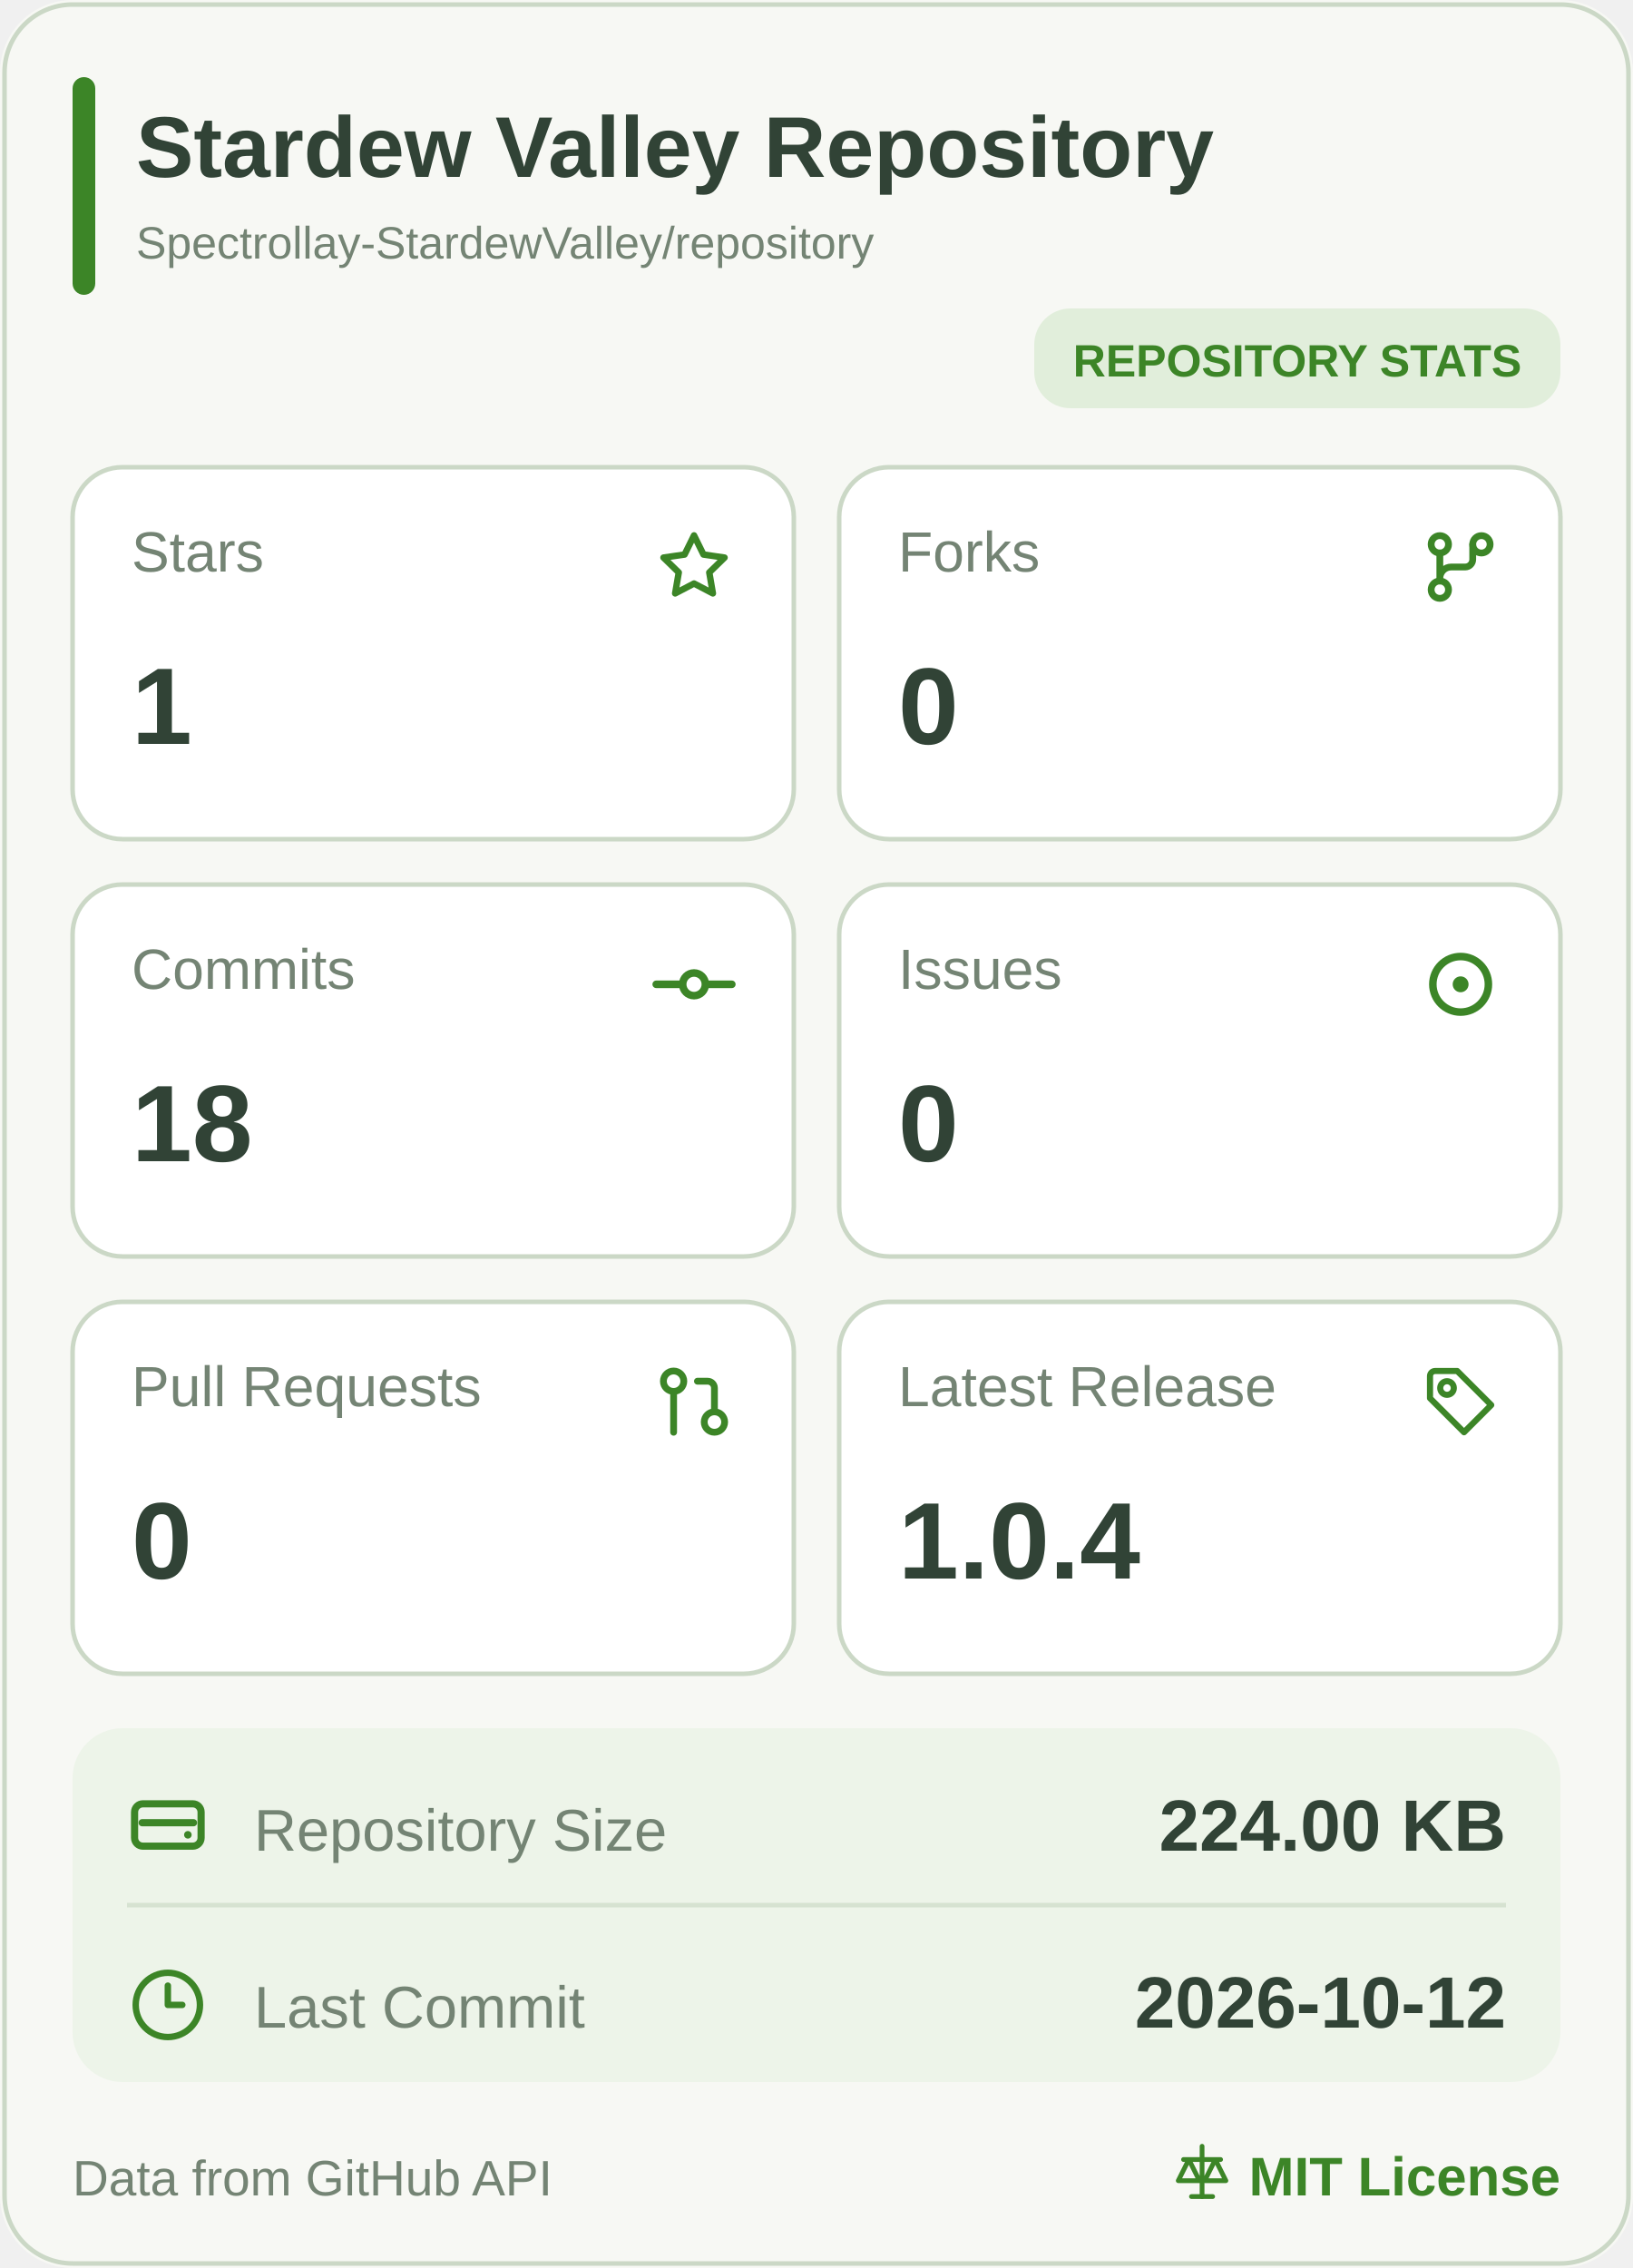
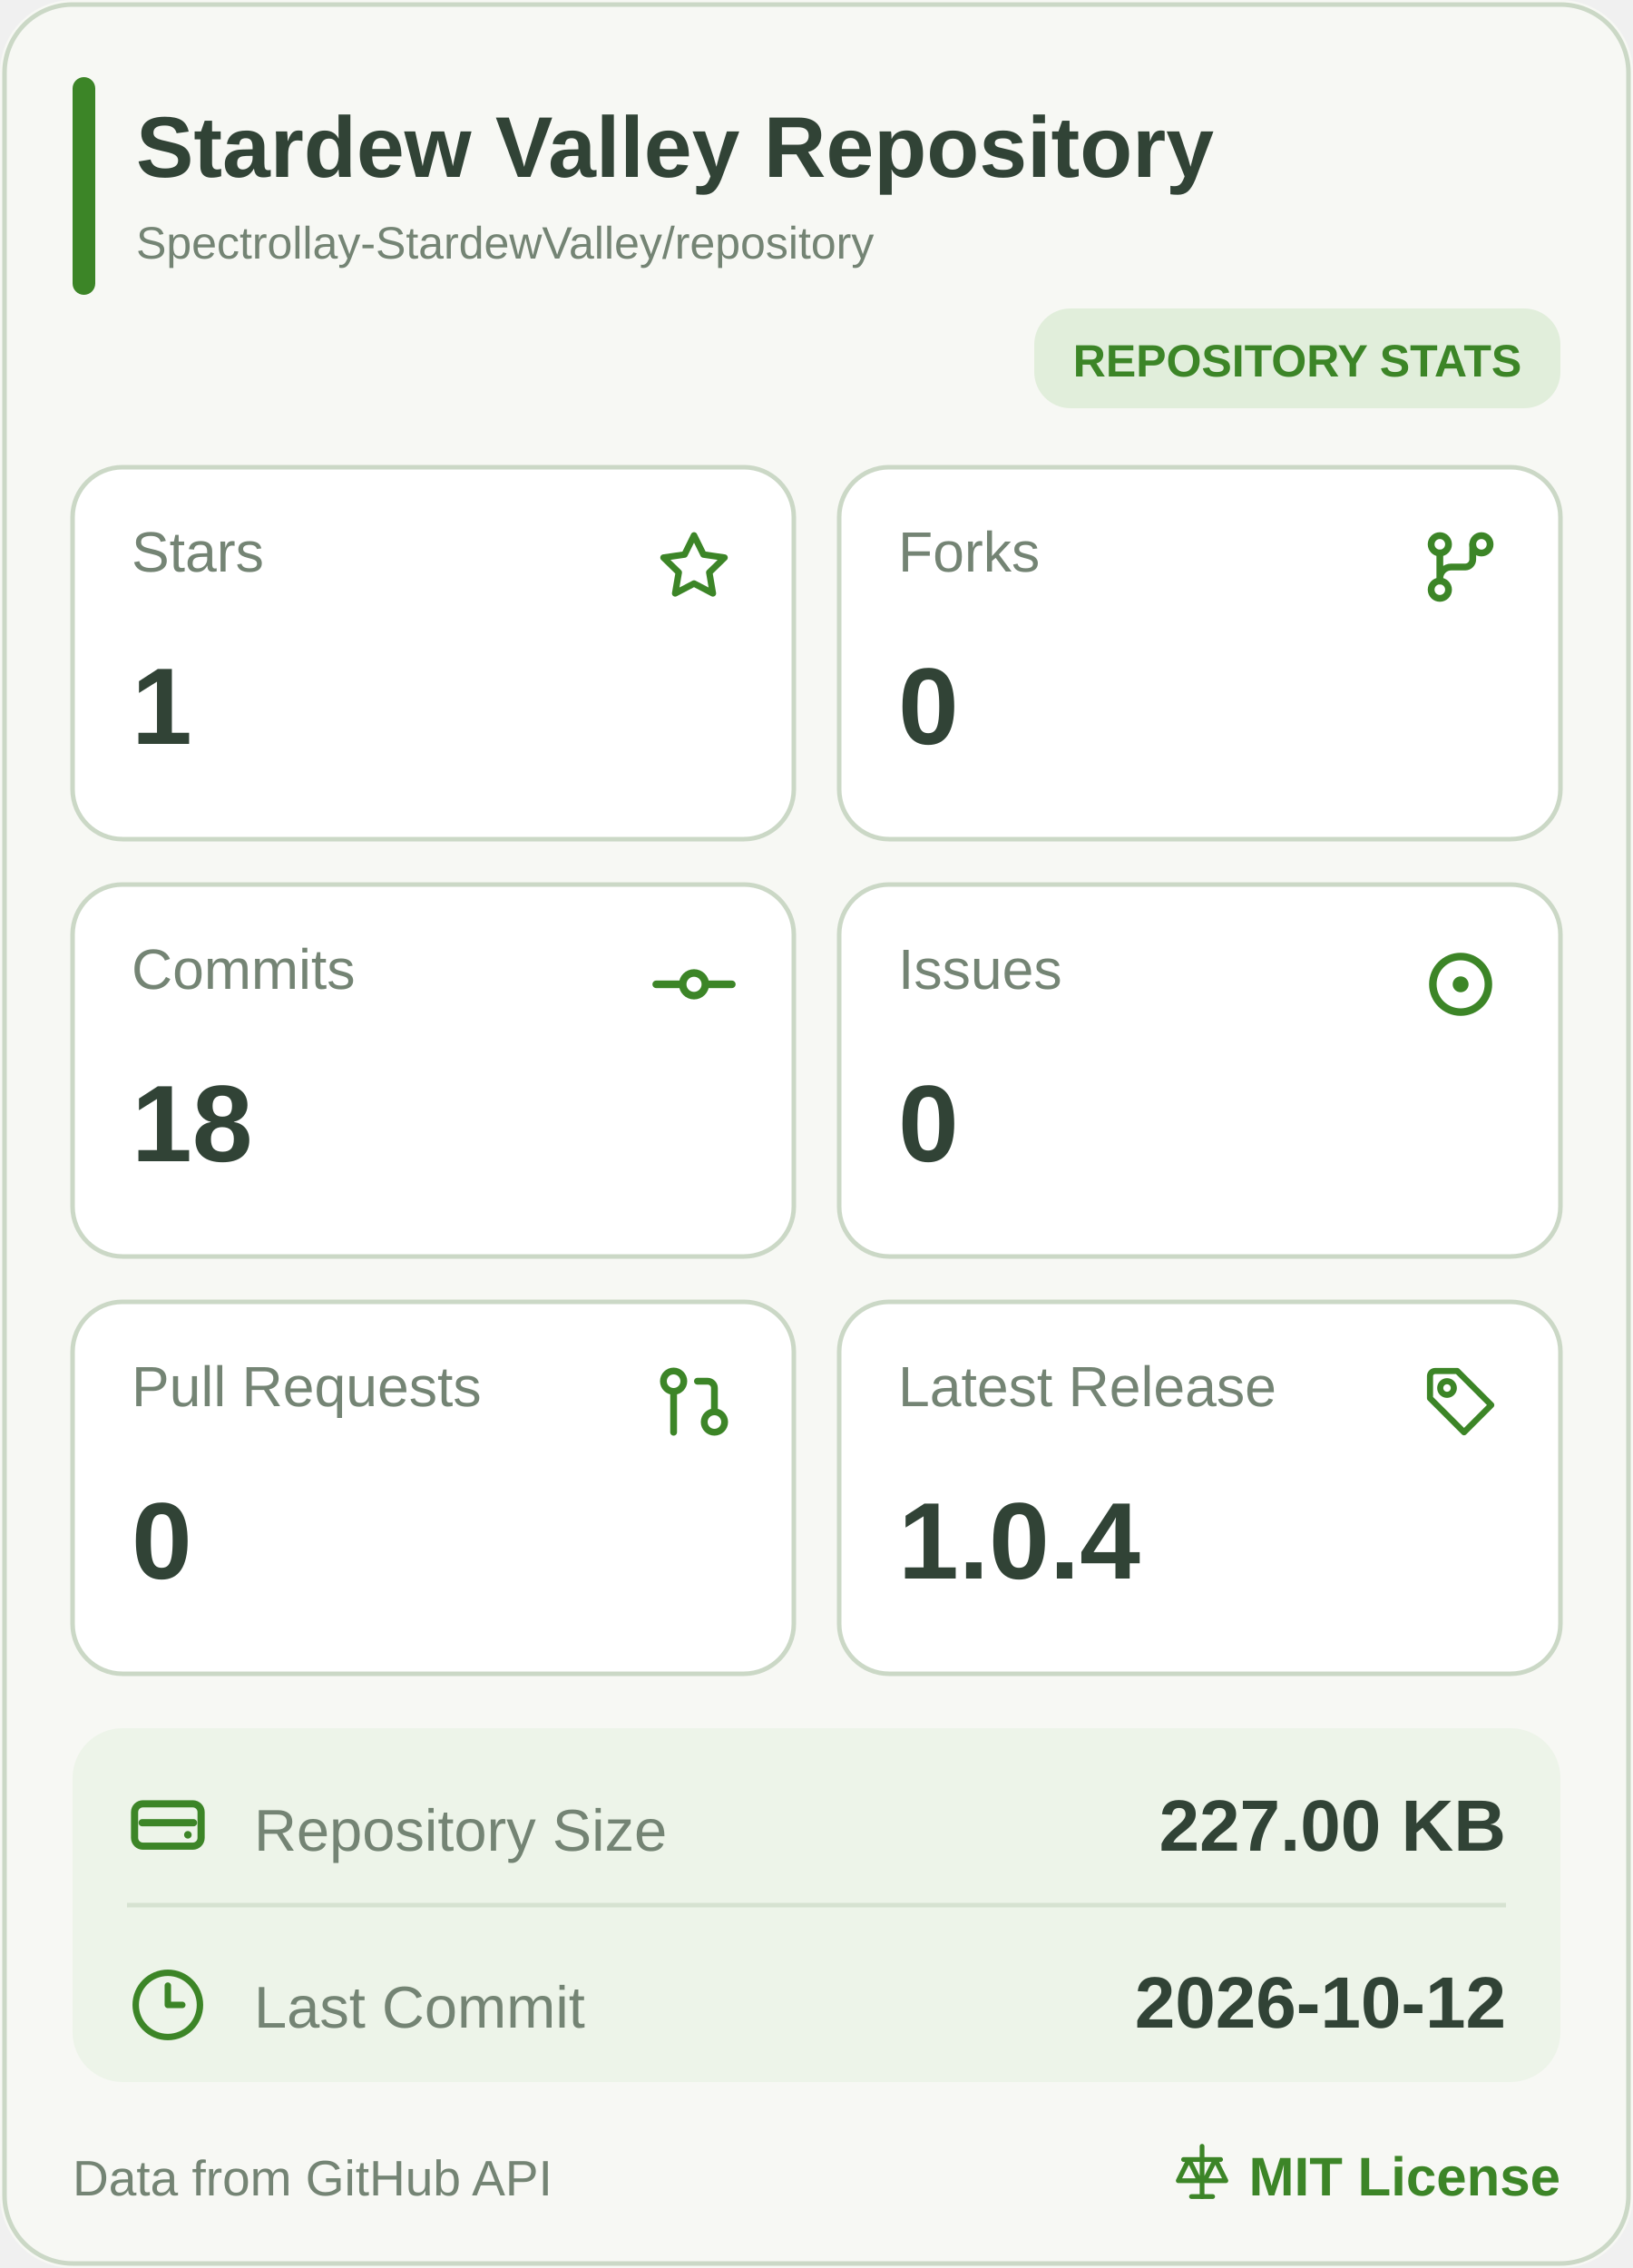
<svg xmlns="http://www.w3.org/2000/svg" width="360" height="500" viewBox="0 0 360 500" role="img" aria-label="Stardew Valley Repository mobile statistics">
  <rect width="360" height="500" rx="16" fill="#F7F8F4" />
  <rect x="1" y="1" width="358" height="498" rx="15" fill="none" stroke="#CBD8C6" />
  <rect x="16" y="17" width="5" height="48" rx="2.5" fill="#3C8527" />
  <a href="https://github.com/Spectrollay-StardewValley/repository" target="_blank" style="cursor: pointer">
    <text x="30" y="39" font-size="19" font-weight="700" fill="#314336" font-family="Segoe UI, Arial, sans-serif">Stardew Valley Repository</text>
    <text x="30" y="57" font-size="10" fill="#748474" font-family="Segoe UI, Arial, sans-serif">Spectrollay-StardewValley/repository</text>
  </a>
  <rect x="228" y="68" width="116" height="22" rx="8" fill="#E1EEDB" />
  <text x="286" y="83" text-anchor="middle" font-size="10" font-weight="700" fill="#3C8527" font-family="Segoe UI, Arial, sans-serif">REPOSITORY STATS</text>
  <a href="https://github.com/Spectrollay-StardewValley/repository/stargazers" target="_blank" style="cursor: pointer">
    <rect x="16" y="103" width="159" height="82" rx="11" fill="#FFFFFF" stroke="#CBD8C6" />
    <text x="29" y="126" font-size="12.5" fill="#748474" font-family="Segoe UI, Arial, sans-serif">Stars</text>
    <svg x="143.5" y="115.5" width="19" height="19" viewBox="0 0 24 24" color="#3C8527" fill="none" stroke="currentColor" stroke-width="1.8" stroke-linecap="round" stroke-linejoin="round">
      <path d="M12 3.2L14.63 8.53L20.5 9.38L16.25 13.52L17.25 19.35L12 16.6L6.75 19.35L7.75 13.52L3.5 9.38L9.37 8.53Z" />
    </svg>
    <text x="29" y="164" font-size="24" font-weight="700" fill="#314336" font-family="Segoe UI, Arial, sans-serif">1</text>
  </a>
  <a href="https://github.com/Spectrollay-StardewValley/repository/forks" target="_blank" style="cursor: pointer">
    <rect x="185" y="103" width="159" height="82" rx="11" fill="#FFFFFF" stroke="#CBD8C6" />
    <text x="198" y="126" font-size="12.5" fill="#748474" font-family="Segoe UI, Arial, sans-serif">Forks</text>
    <svg x="312.0" y="115.0" width="20" height="20" viewBox="0 0 24 24" color="#3C8527" fill="none" stroke="currentColor" stroke-width="1.8" stroke-linecap="round" stroke-linejoin="round">
      <circle cx="6.5" cy="6" r="2.3" />
      <circle cx="17.5" cy="6" r="2.3" />
      <circle cx="6.5" cy="18" r="2.3" />
      <path d="M6.5 8.3V15.7M15.2 6v4a2 2 0 0 1-2 2H9.5a3 3 0 0 0-3 3" />
    </svg>
    <text x="198" y="164" font-size="24" font-weight="700" fill="#314336" font-family="Segoe UI, Arial, sans-serif">0</text>
  </a>
  <a href="https://github.com/Spectrollay-StardewValley/repository/commits/main" target="_blank" style="cursor: pointer">
    <rect x="16" y="195" width="159" height="82" rx="11" fill="#FFFFFF" stroke="#CBD8C6" />
    <text x="29" y="218" font-size="12.5" fill="#748474" font-family="Segoe UI, Arial, sans-serif">Commits</text>
    <svg x="143.0" y="207.0" width="20" height="20" viewBox="0 0 24 24" color="#3C8527" fill="none" stroke="currentColor" stroke-width="2" stroke-linecap="round" stroke-linejoin="round">
      <circle cx="12" cy="12" r="3" />
      <line x1="2" x2="8.7" y1="12" y2="12" />
      <line x1="15.3" x2="22" y1="12" y2="12" />
    </svg>
    <text x="29" y="256" font-size="24" font-weight="700" fill="#314336" font-family="Segoe UI, Arial, sans-serif">18</text>
  </a>
  <a href="https://github.com/Spectrollay-StardewValley/repository/issues?q=is%3Aissue" target="_blank" style="cursor: pointer">
    <rect x="185" y="195" width="159" height="82" rx="11" fill="#FFFFFF" stroke="#CBD8C6" />
    <text x="198" y="218" font-size="12.5" fill="#748474" font-family="Segoe UI, Arial, sans-serif">Issues</text>
    <svg x="311.5" y="206.5" width="21" height="21" viewBox="0 0 24 24" color="#3C8527" fill="none" stroke="currentColor" stroke-width="1.9" stroke-linecap="round" stroke-linejoin="round">
      <circle cx="12" cy="12" r="7" />
      <circle cx="12" cy="12" r="2" fill="currentColor" stroke="none" />
    </svg>
    <text x="198" y="256" font-size="24" font-weight="700" fill="#314336" font-family="Segoe UI, Arial, sans-serif">0</text>
  </a>
  <a href="https://github.com/Spectrollay-StardewValley/repository/pulls?q=is%3Apr" target="_blank" style="cursor: pointer">
    <rect x="16" y="287" width="159" height="82" rx="11" fill="#FFFFFF" stroke="#CBD8C6" />
    <text x="29" y="310" font-size="12.5" fill="#748474" font-family="Segoe UI, Arial, sans-serif">Pull Requests</text>
    <svg x="144.0" y="300.0" width="18" height="18" viewBox="0 0 24 24" color="#3C8527" fill="none" stroke="currentColor" stroke-width="2" stroke-linecap="round" stroke-linejoin="round">
      <circle cx="18" cy="18" r="3" />
      <circle cx="6" cy="6" r="3" />
      <path d="M13 6h3a2 2 0 0 1 2 2v7" />
      <line x1="6" x2="6" y1="9" y2="21" />
    </svg>
    <text x="29" y="348" font-size="24" font-weight="700" fill="#314336" font-family="Segoe UI, Arial, sans-serif">0</text>
  </a>
  <a href="https://github.com/Spectrollay-StardewValley/repository/releases" target="_blank" style="cursor: pointer">
    <rect x="185" y="287" width="159" height="82" rx="11" fill="#FFFFFF" stroke="#CBD8C6" />
    <text x="198" y="310" font-size="12.5" fill="#748474" font-family="Segoe UI, Arial, sans-serif">Latest Release</text>
    <svg x="313.0" y="300.0" width="18" height="18" viewBox="0 0 24 24" color="#3C8527" fill="none" stroke="currentColor" stroke-width="1.8" stroke-linecap="round" stroke-linejoin="round">
      <path d="M3 4.5A1.5 1.5 0 0 1 4.5 3H11l10 10-8 8-10-10Z" />
      <circle cx="8" cy="8" r="2" />
    </svg>
    <text x="198" y="348" font-size="24" font-weight="700" fill="#314336" font-family="Segoe UI, Arial, sans-serif">1.0.4</text>
  </a>
  <rect x="16" y="381" width="328" height="78" rx="11" fill="#EDF4E9" />
  <path d="M28 420H332" stroke="#D6E2D1" stroke-width="1" />
  <a href="https://github.com/Spectrollay-StardewValley/repository" target="_blank" style="cursor: pointer">
    <rect x="16" y="381" width="328" height="39" fill="transparent" />
    <svg x="27.0" y="392.5" width="20" height="20" viewBox="0 0 24 24" color="#3C8527" fill="none" stroke="currentColor" stroke-width="1.9" stroke-linecap="round" stroke-linejoin="round">
      <rect x="3.2" y="6.2" width="17.6" height="11.2" rx="2.2" />
      <path d="M5.2 11.2h13.6" />
      <circle cx="17.3" cy="14.4" r="1" fill="currentColor" stroke="none" />
    </svg>
    <text x="56" y="408" font-size="13" fill="#748474" font-family="Segoe UI, Arial, sans-serif">Repository Size</text>
-     <text x="332" y="408" text-anchor="end" font-size="16" font-weight="700" fill="#314336" font-family="Segoe UI, Arial, sans-serif">224.00 KB</text>
+     <text x="332" y="408" text-anchor="end" font-size="16" font-weight="700" fill="#314336" font-family="Segoe UI, Arial, sans-serif">227.00 KB</text>
  </a>
  <a href="https://github.com/Spectrollay-StardewValley/repository/commits/main" target="_blank" style="cursor: pointer">
    <rect x="16" y="420" width="328" height="39" fill="transparent" />
    <svg x="28.5" y="433.5" width="17" height="17" viewBox="0 0 24 24" color="#3C8527" fill="none" stroke="currentColor" stroke-width="2" stroke-linecap="round" stroke-linejoin="round">
      <circle cx="12" cy="12" r="10" />
      <polyline points="12 6 12 12 16.5 12" />
    </svg>
    <text x="56" y="447" font-size="13" fill="#748474" font-family="Segoe UI, Arial, sans-serif">Last Commit</text>
    <text x="332" y="447" text-anchor="end" font-size="16" font-weight="700" fill="#314336" font-family="Segoe UI, Arial, sans-serif">2026-10-12</text>
  </a>
  <text x="16" y="484" font-size="11" fill="#748474" font-family="Segoe UI, Arial, sans-serif">Data from GitHub API</text>
  <a href="https://github.com/Spectrollay-StardewValley/repository/blob/main/LICENSE" target="_blank" style="cursor: pointer">
    <svg x="258.0" y="472.0" width="14" height="14" viewBox="0 0 24 24" color="#3C8527" fill="none" stroke="currentColor" stroke-width="1.8" stroke-linecap="round" stroke-linejoin="round">
      <path d="M12 2v19M5 7h14M7 7l-4 8h8L7 7ZM17 7l-4 8h8l-4-8Z" />
      <path d="M8 21h8" />
    </svg>
    <text x="344" y="484" text-anchor="end" font-size="12" font-weight="700" fill="#3C8527" font-family="Segoe UI, Arial, sans-serif">MIT License</text>
  </a>
</svg>
